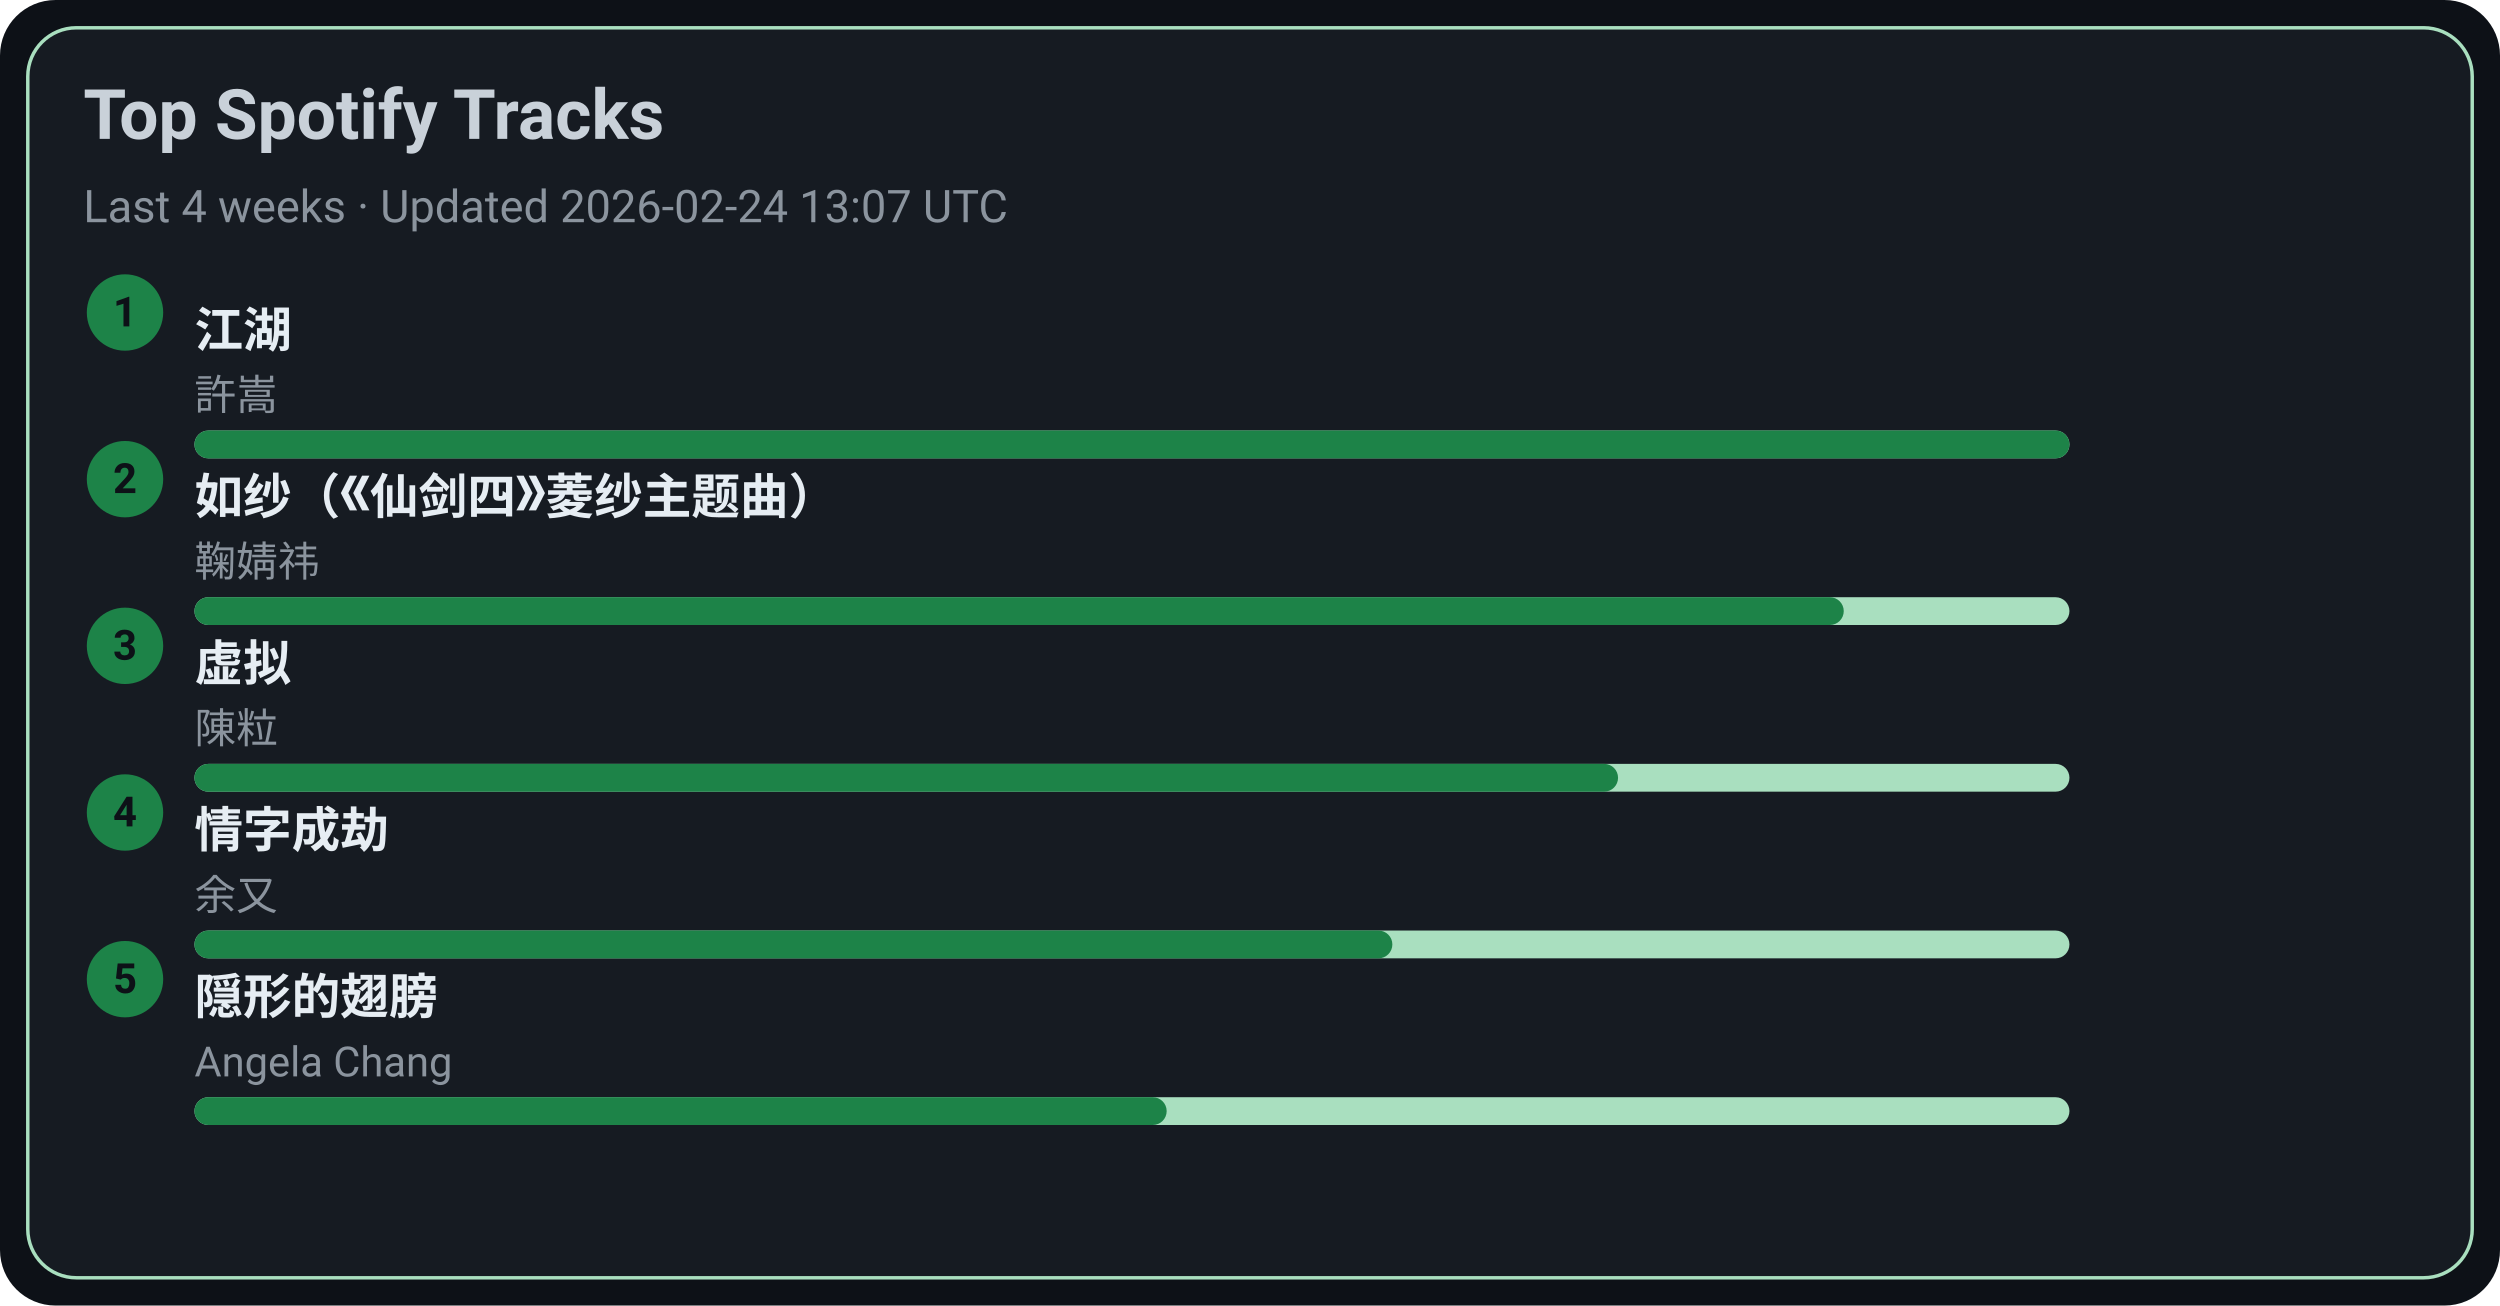
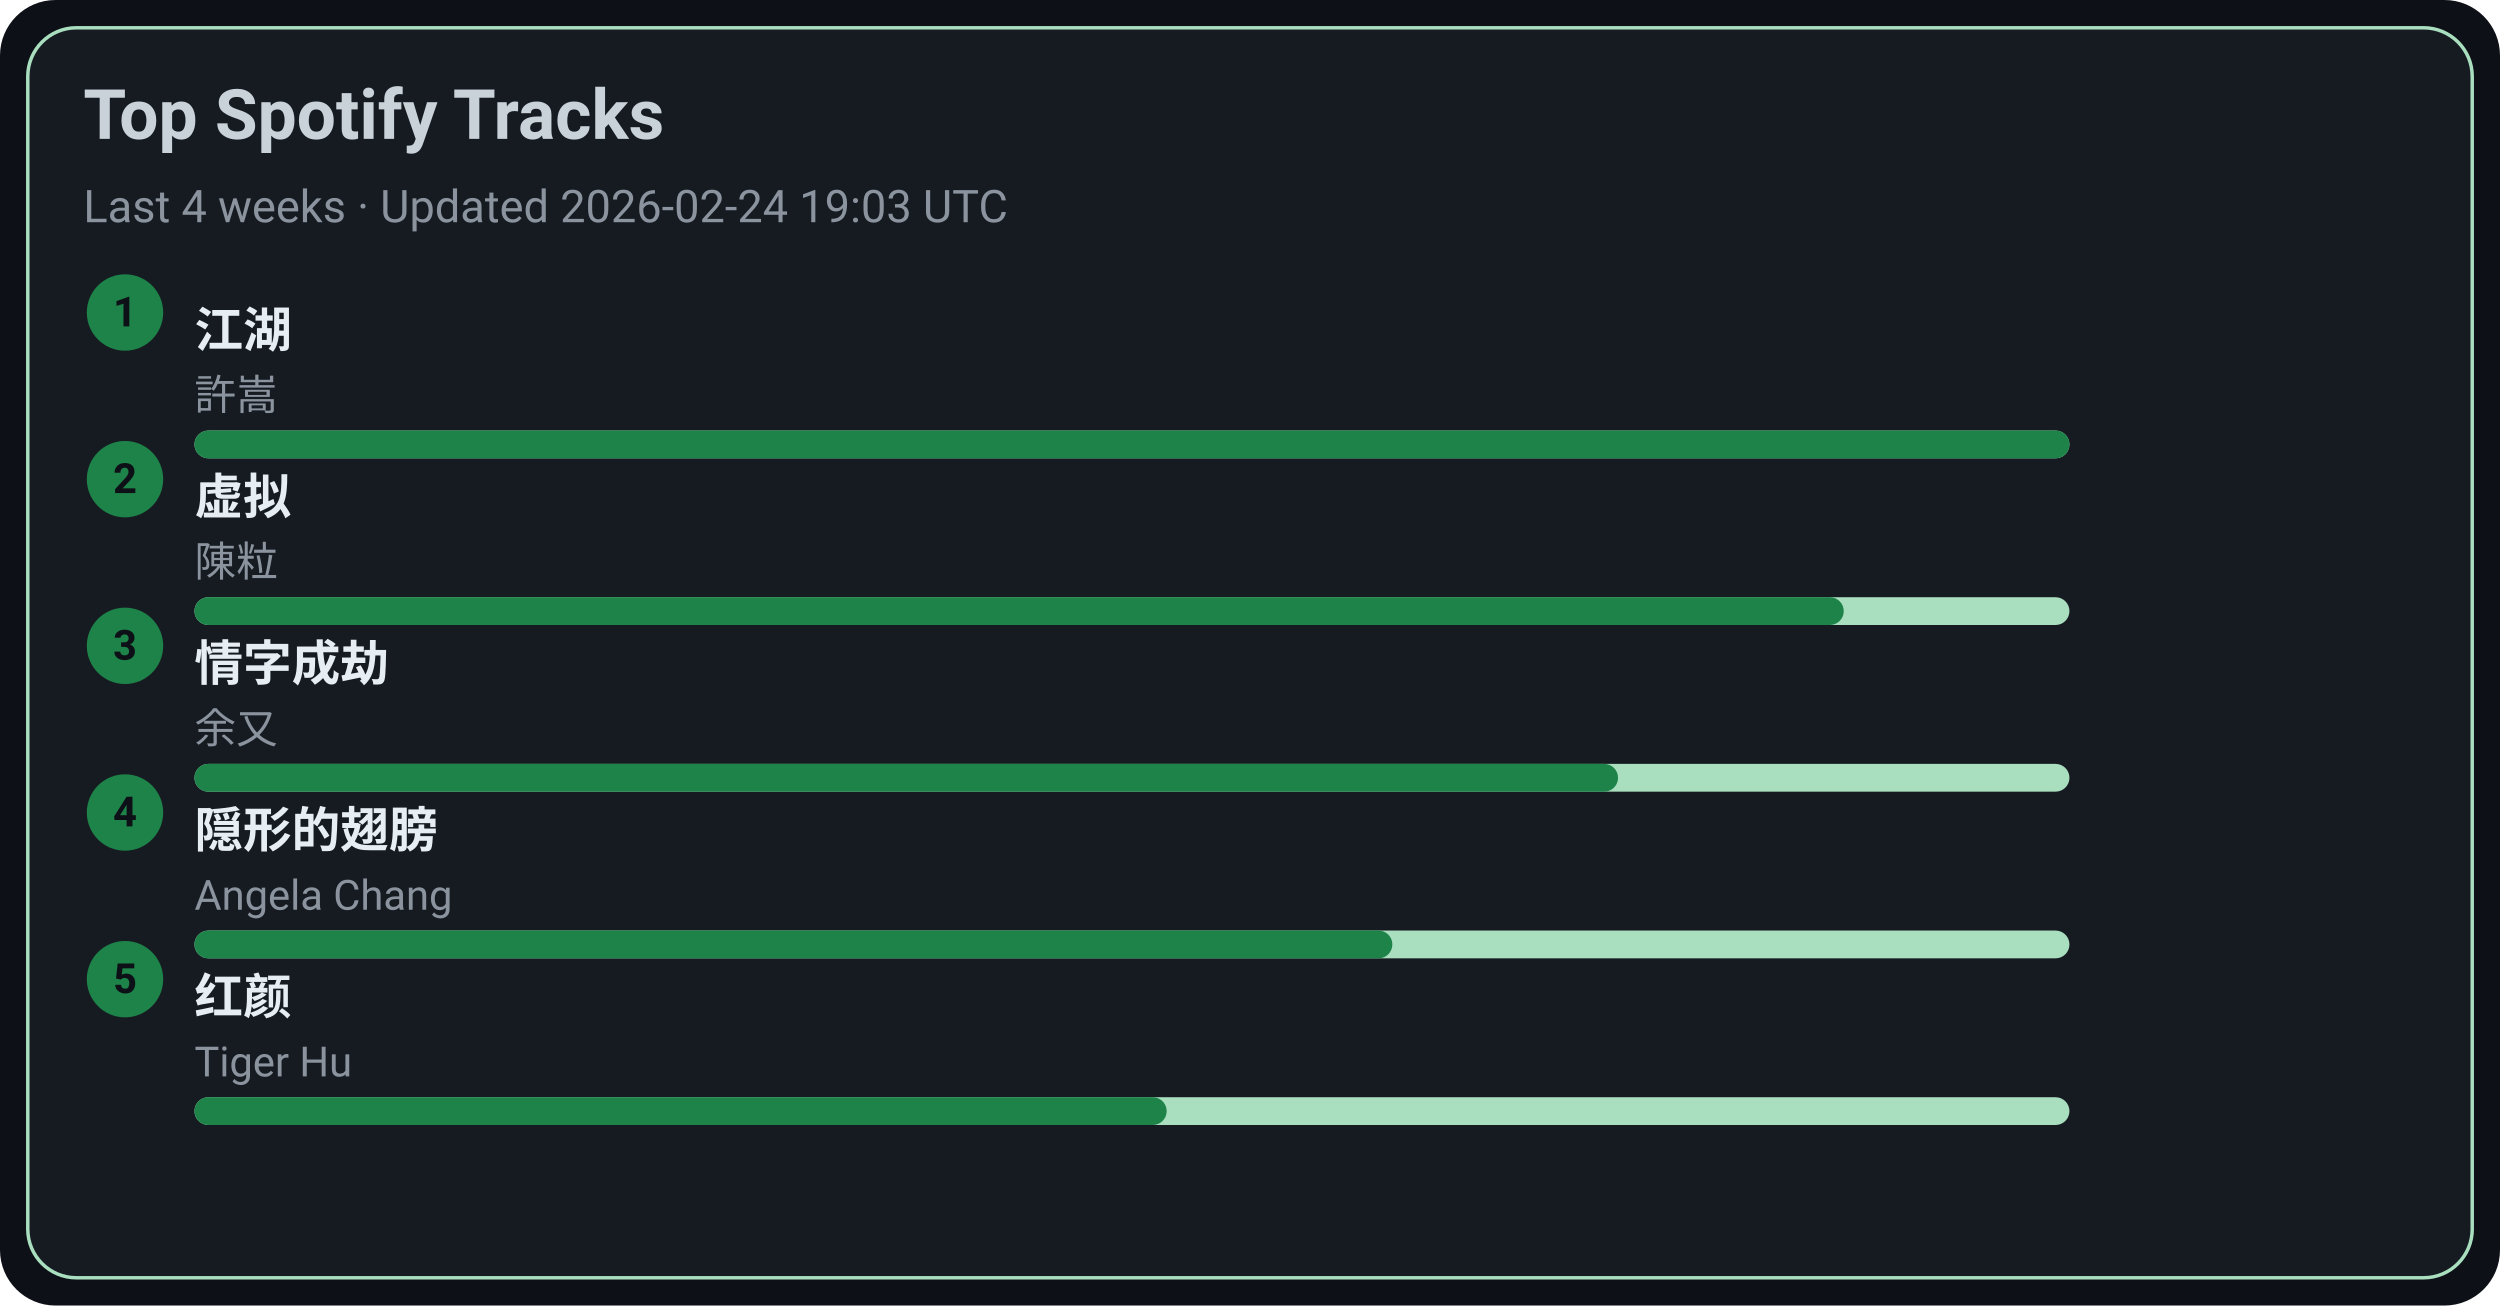
<svg xmlns="http://www.w3.org/2000/svg" width="720" height="376" viewBox="0 0 720 376">
  <style>text{font-family:-apple-system,BlinkMacSystemFont,Segoe UI,Roboto,Ubuntu,Helvetica Neue,Arial,Noto Sans,sans-serif}</style>
  <rect width="720" height="376" rx="16" fill="#0d1117" />
  <rect x="8" y="8" width="704" height="360" rx="14" fill="#161b22" stroke="#A9DFBF" />
  <text x="24" y="40" font-size="20" fill="#c9d1d9" font-weight="600">Top Spotify Tracks</text>
-   <text x="24" y="64" font-size="13" fill="#8b949e">Last 4 weeks · Updated 2026-02-24 13:07 UTC</text>
+   <text x="24" y="64" font-size="13" fill="#8b949e">Last 4 weeks · Updated 2026-02-24 19:03 UTC</text>
  <circle cx="36" cy="90" r="11" fill="#1D8348" />
  <text x="36" y="94" text-anchor="middle" font-size="12" fill="#0d1117" font-weight="700">1</text>
  <a href="https://open.spotify.com/track/03PCdwqajii1xgp7WIozzC" target="_blank" rel="noopener noreferrer">
    <text x="56" y="100" font-size="14" fill="#e6edf3" font-weight="600">江湖</text>
  </a>
  <text x="56" y="118" font-size="12" fill="#8b949e">許嵩</text>
  <rect x="56" y="124" width="540" height="8" rx="4" fill="#A9DFBF" />
  <rect x="56" y="124" width="540" height="8" rx="4" fill="#1D8348" />
  <circle cx="36" cy="138" r="11" fill="#1D8348" />
  <text x="36" y="142" text-anchor="middle" font-size="12" fill="#0d1117" font-weight="700">2</text>
-   <a href="https://open.spotify.com/track/69FUNgvEVkNbHq43lgvdme" target="_blank" rel="noopener noreferrer">
-     <text x="56" y="148" font-size="14" fill="#e6edf3" font-weight="600">如纱（《仙剑四》菱纱主题曲）</text>
+   <a href="https://open.spotify.com/track/5l9sg05BhpfsdLfRvjGsAf" target="_blank" rel="noopener noreferrer">
+     <text x="56" y="148" font-size="14" fill="#e6edf3" font-weight="600">虚拟</text>
  </a>
-   <text x="56" y="166" font-size="12" fill="#8b949e">鞠婧祎</text>
+   <text x="56" y="166" font-size="12" fill="#8b949e">陳粒</text>
  <rect x="56" y="172" width="540" height="8" rx="4" fill="#A9DFBF" />
  <rect x="56" y="172" width="475" height="8" rx="4" fill="#1D8348" />
  <circle cx="36" cy="186" r="11" fill="#1D8348" />
  <text x="36" y="190" text-anchor="middle" font-size="12" fill="#0d1117" font-weight="700">3</text>
-   <a href="https://open.spotify.com/track/5l9sg05BhpfsdLfRvjGsAf" target="_blank" rel="noopener noreferrer">
-     <text x="56" y="196" font-size="14" fill="#e6edf3" font-weight="600">虚拟</text>
+   <a href="https://open.spotify.com/track/6PLof7Z5mvbp9im83J4m3m" target="_blank" rel="noopener noreferrer">
+     <text x="56" y="196" font-size="14" fill="#e6edf3" font-weight="600">情字成劫</text>
  </a>
-   <text x="56" y="214" font-size="12" fill="#8b949e">陳粒</text>
+   <text x="56" y="214" font-size="12" fill="#8b949e">余又</text>
  <rect x="56" y="220" width="540" height="8" rx="4" fill="#A9DFBF" />
  <rect x="56" y="220" width="410" height="8" rx="4" fill="#1D8348" />
  <circle cx="36" cy="234" r="11" fill="#1D8348" />
  <text x="36" y="238" text-anchor="middle" font-size="12" fill="#0d1117" font-weight="700">4</text>
-   <a href="https://open.spotify.com/track/6PLof7Z5mvbp9im83J4m3m" target="_blank" rel="noopener noreferrer">
-     <text x="56" y="244" font-size="14" fill="#e6edf3" font-weight="600">情字成劫</text>
+   <a href="https://open.spotify.com/track/6Tv5ukQ3xK8WHxJgWMM6vM" target="_blank" rel="noopener noreferrer">
+     <text x="56" y="244" font-size="14" fill="#e6edf3" font-weight="600">隠形的翅膀</text>
  </a>
-   <text x="56" y="262" font-size="12" fill="#8b949e">余又</text>
+   <text x="56" y="262" font-size="12" fill="#8b949e">Angela Chang</text>
  <rect x="56" y="268" width="540" height="8" rx="4" fill="#A9DFBF" />
  <rect x="56" y="268" width="345" height="8" rx="4" fill="#1D8348" />
  <circle cx="36" cy="282" r="11" fill="#1D8348" />
  <text x="36" y="286" text-anchor="middle" font-size="12" fill="#0d1117" font-weight="700">5</text>
-   <a href="https://open.spotify.com/track/6Tv5ukQ3xK8WHxJgWMM6vM" target="_blank" rel="noopener noreferrer">
-     <text x="56" y="292" font-size="14" fill="#e6edf3" font-weight="600">隠形的翅膀</text>
+   <a href="https://open.spotify.com/track/6Q7OE4tvrUOIvIDY2EC5Im" target="_blank" rel="noopener noreferrer">
+     <text x="56" y="292" font-size="14" fill="#e6edf3" font-weight="600">红颜</text>
  </a>
-   <text x="56" y="310" font-size="12" fill="#8b949e">Angela Chang</text>
+   <text x="56" y="310" font-size="12" fill="#8b949e">Tiger Hu</text>
  <rect x="56" y="316" width="540" height="8" rx="4" fill="#A9DFBF" />
  <rect x="56" y="316" width="280" height="8" rx="4" fill="#1D8348" />
</svg>
